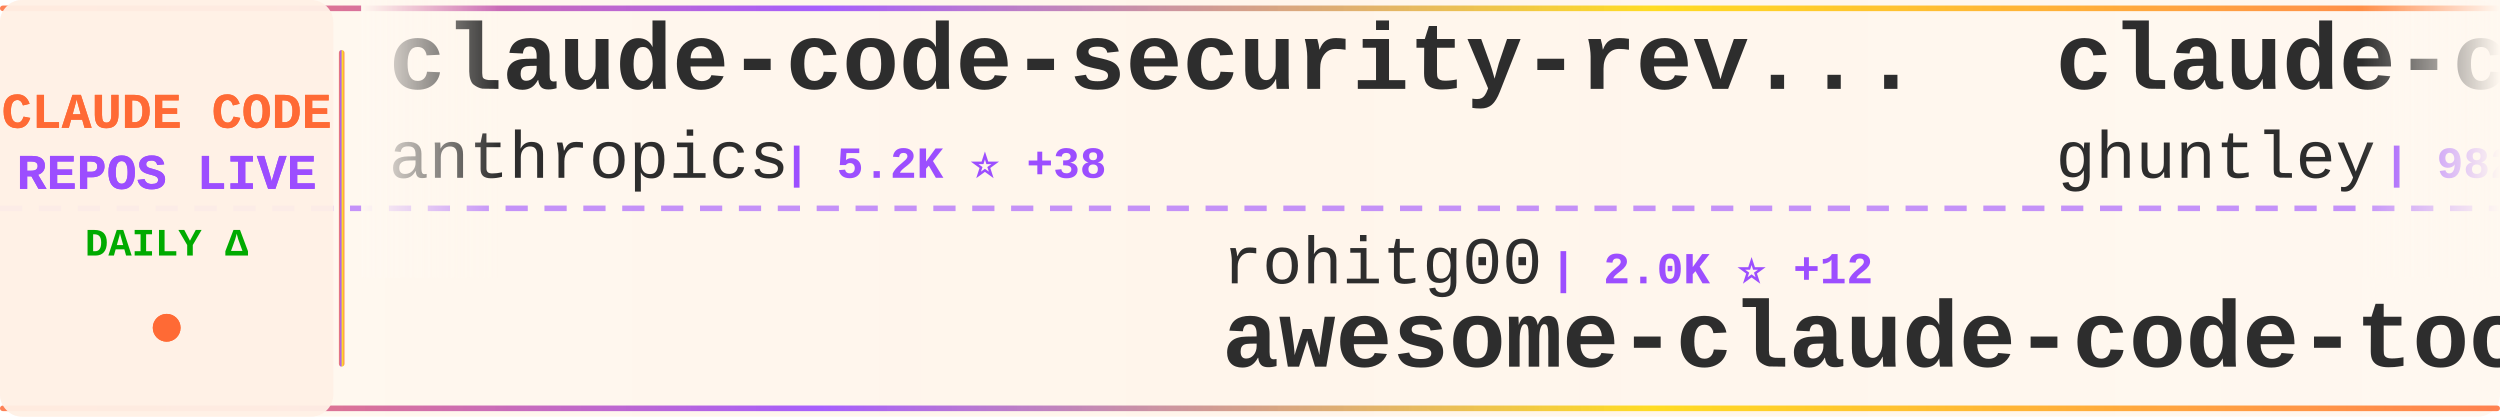
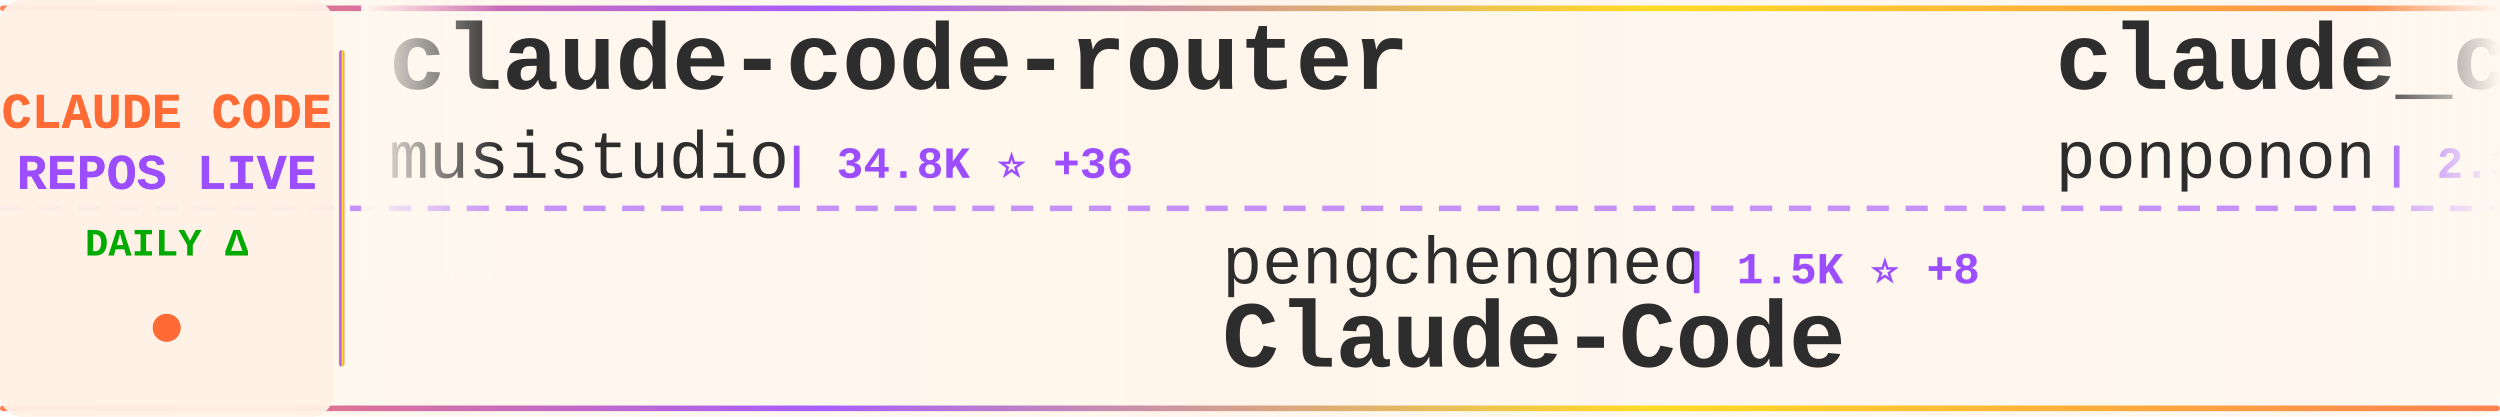
<svg xmlns="http://www.w3.org/2000/svg" width="900" height="150">
  <defs>
    <linearGradient id="tickerBg" x1="0%" y1="0%" x2="100%" y2="0%">
      <stop offset="0%" style="stop-color:#fff8f0;stop-opacity:0.98" />
      <stop offset="50%" style="stop-color:#fff5eb;stop-opacity:1" />
      <stop offset="100%" style="stop-color:#fff8f0;stop-opacity:0.98" />
    </linearGradient>
    <linearGradient id="borderGrad" x1="0%" y1="0%" x2="100%" y2="0%">
      <stop offset="0%" style="stop-color:#FF6B35;stop-opacity:0.85">
        <animate attributeName="stop-opacity" values="0.85;1;0.85" dur="2s" repeatCount="indefinite" />
      </stop>
      <stop offset="33%" style="stop-color:#9C4EFF;stop-opacity:0.9">
        <animate attributeName="stop-opacity" values="0.9;1;0.9" dur="2.2s" repeatCount="indefinite" />
      </stop>
      <stop offset="66%" style="stop-color:#FFD700;stop-opacity:0.85">
        <animate attributeName="stop-opacity" values="0.85;1;0.85" dur="1.8s" repeatCount="indefinite" />
      </stop>
      <stop offset="100%" style="stop-color:#FF6B35;stop-opacity:0.85">
        <animate attributeName="stop-opacity" values="0.85;1;0.85" dur="2s" repeatCount="indefinite" />
      </stop>
    </linearGradient>
    <filter id="textGlow">
      <feGaussianBlur stdDeviation="0.15" result="coloredBlur" />
      <feMerge>
        <feMergeNode in="coloredBlur" />
        <feMergeNode in="SourceGraphic" />
      </feMerge>
    </filter>
    <filter id="metricGlow">
      <feGaussianBlur stdDeviation="0.2" result="coloredBlur" />
      <feMerge>
        <feMergeNode in="coloredBlur" />
        <feMergeNode in="SourceGraphic" />
      </feMerge>
    </filter>
    <linearGradient id="leftFade" x1="0%" y1="0%" x2="100%" y2="0%">
      <stop offset="0%" style="stop-color:#fff8f0;stop-opacity:1" />
      <stop offset="100%" style="stop-color:#fff8f0;stop-opacity:0" />
    </linearGradient>
    <linearGradient id="rightFade" x1="0%" y1="0%" x2="100%" y2="0%">
      <stop offset="0%" style="stop-color:#fff8f0;stop-opacity:0" />
      <stop offset="100%" style="stop-color:#fff8f0;stop-opacity:1" />
    </linearGradient>
  </defs>
  <rect width="900" height="150" fill="url(#tickerBg)" rx="8" />
  <rect x="0" y="2" width="900" height="2" fill="url(#borderGrad)" rx="1" />
  <rect x="0" y="146" width="900" height="2" fill="url(#borderGrad)" rx="1" />
  <line x1="0" y1="75" x2="900" y2="75" stroke="#9C4EFF" stroke-width="2" stroke-dasharray="8 6" opacity="0.6" />
  <rect x="0" y="0" width="120" height="150" fill="#fff0e6" opacity="0.95" rx="8" />
  <text x="60" y="46" font-family="'Courier New', monospace" font-size="18" font-weight="bold" fill="#FF6B35" text-anchor="middle" filter="url(#textGlow)">
    CLAUDE CODE
  </text>
  <text x="60" y="68" font-family="'Courier New', monospace" font-size="18" font-weight="bold" fill="#9C4EFF" text-anchor="middle" filter="url(#textGlow)">
    REPOS LIVE
  </text>
  <text x="60" y="92" font-family="'Courier New', monospace" font-size="14" font-weight="bold" fill="#00aa00" text-anchor="middle">
    DAILY Δ
  </text>
  <circle cx="60" cy="118" r="5" fill="#FF6B35" filter="url(#metricGlow)">
    <animate attributeName="r" values="4;6;4" dur="1.5s" repeatCount="indefinite" />
    <animate attributeName="opacity" values="0.6;1;0.6" dur="1.5s" repeatCount="indefinite" />
  </circle>
  <rect x="122" y="18" width="2" height="114" fill="url(#borderGrad)" rx="1" />
  <clipPath id="tickerClip">
    <rect x="130" y="0" width="770" height="150" />
  </clipPath>
  <g clip-path="url(#tickerClip)">
    <g id="tickerItems">
      <animateTransform attributeName="transform" attributeType="XML" type="translate" from="0 0" to="-3000 0" dur="54s" repeatCount="indefinite" />
      <g transform="translate(0, 0)">
-         <text x="140" y="32" font-family="'Courier New', monospace" font-size="34" font-weight="bold" fill="#2d2d2d">claude-code-security-rev...</text>
-         <text x="140" y="64" font-family="'Courier New', monospace" font-size="24" font-weight="normal" fill="#2d2d2d" opacity="1.0">anthropics</text>
-         <text x="282" y="64" font-family="'Courier New', monospace" font-size="16" font-weight="bold" fill="#9C4EFF"> | 5.2K ⭐ +38</text>
+         <text x="140" y="32" font-family="'Courier New', monospace" font-size="34" font-weight="bold" fill="#2d2d2d">claude-code-router</text>
+         <text x="140" y="64" font-family="'Courier New', monospace" font-size="24" font-weight="normal" fill="#2d2d2d" opacity="1.0">musistudio</text>
+         <text x="282" y="64" font-family="'Courier New', monospace" font-size="16" font-weight="bold" fill="#9C4EFF"> | 34.8K ⭐ +36</text>
      </g>
      <g transform="translate(300, 0)">
-         <text x="140" y="102" font-family="'Courier New', monospace" font-size="24" font-weight="normal" fill="#2d2d2d" opacity="1.0">rohitg00</text>
-         <text x="258" y="102" font-family="'Courier New', monospace" font-size="16" font-weight="bold" fill="#9C4EFF"> | 2.0K ⭐ +12</text>
-         <text x="140" y="132" font-family="'Courier New', monospace" font-size="34" font-weight="bold" fill="#2d2d2d">awesome-claude-code-tool...</text>
+         <text x="140" y="102" font-family="'Courier New', monospace" font-size="24" font-weight="normal" fill="#2d2d2d" opacity="1.0">pengchengneo</text>
+         <text x="306" y="102" font-family="'Courier New', monospace" font-size="16" font-weight="bold" fill="#9C4EFF"> | 1.5K ⭐ +8</text>
+         <text x="140" y="132" font-family="'Courier New', monospace" font-size="34" font-weight="bold" fill="#2d2d2d">Claude-Code</text>
      </g>
      <g transform="translate(600, 0)">
-         <text x="140" y="32" font-family="'Courier New', monospace" font-size="34" font-weight="bold" fill="#2d2d2d">claude-code-source-code-...</text>
-         <text x="140" y="64" font-family="'Courier New', monospace" font-size="24" font-weight="normal" fill="#2d2d2d" opacity="1.0">ghuntley</text>
-         <text x="258" y="64" font-family="'Courier New', monospace" font-size="16" font-weight="bold" fill="#9C4EFF"> | 982 ⭐ +1</text>
+         <text x="140" y="32" font-family="'Courier New', monospace" font-size="34" font-weight="bold" fill="#2d2d2d">claude_code_src</text>
+         <text x="140" y="64" font-family="'Courier New', monospace" font-size="24" font-weight="normal" fill="#2d2d2d" opacity="1.0">ponponon</text>
+         <text x="258" y="64" font-family="'Courier New', monospace" font-size="16" font-weight="bold" fill="#9C4EFF"> | 2.3K ⭐ +3</text>
      </g>
      <g transform="translate(900, 0)">
-         <text x="140" y="102" font-family="'Courier New', monospace" font-size="24" font-weight="normal" fill="#2d2d2d" opacity="1.0">wanshuiyin</text>
-         <text x="282" y="102" font-family="'Courier New', monospace" font-size="16" font-weight="bold" fill="#9C4EFF"> | 11.8K ⭐ +110</text>
-         <text x="140" y="132" font-family="'Courier New', monospace" font-size="34" font-weight="bold" fill="#2d2d2d">Auto-claude-code-researc...</text>
+         <text x="140" y="102" font-family="'Courier New', monospace" font-size="24" font-weight="normal" fill="#2d2d2d" opacity="1.0">zebbern</text>
+         <text x="246" y="102" font-family="'Courier New', monospace" font-size="16" font-weight="bold" fill="#9C4EFF"> | 4.3K ⭐ +10</text>
+         <text x="140" y="132" font-family="'Courier New', monospace" font-size="34" font-weight="bold" fill="#2d2d2d">claude-code-guide</text>
      </g>
      <g transform="translate(1200, 0)">
-         <text x="140" y="32" font-family="'Courier New', monospace" font-size="34" font-weight="bold" fill="#2d2d2d">claude-code-analysis</text>
-         <text x="140" y="64" font-family="'Courier New', monospace" font-size="24" font-weight="normal" fill="#2d2d2d" opacity="1.0">liuup</text>
-         <text x="222" y="64" font-family="'Courier New', monospace" font-size="16" font-weight="bold" fill="#9C4EFF"> | 3.1K ⭐ +24</text>
+         <text x="140" y="32" font-family="'Courier New', monospace" font-size="34" font-weight="bold" fill="#2d2d2d">claude-code-local</text>
+         <text x="140" y="64" font-family="'Courier New', monospace" font-size="24" font-weight="normal" fill="#2d2d2d" opacity="1.0">nicedreamzapp</text>
+         <text x="318" y="64" font-family="'Courier New', monospace" font-size="16" font-weight="bold" fill="#9C4EFF"> | 2.7K ⭐ +5</text>
      </g>
      <g transform="translate(1500, 0)">
-         <text x="140" y="102" font-family="'Courier New', monospace" font-size="24" font-weight="normal" fill="#2d2d2d" opacity="1.0">lorryjovens-hub</text>
-         <text x="342" y="102" font-family="'Courier New', monospace" font-size="16" font-weight="bold" fill="#9C4EFF"> | 1.6K ⭐ +4</text>
-         <text x="140" y="132" font-family="'Courier New', monospace" font-size="34" font-weight="bold" fill="#2d2d2d">claude-code-rust</text>
+         <text x="140" y="102" font-family="'Courier New', monospace" font-size="24" font-weight="normal" fill="#2d2d2d" opacity="1.0">darcyegb</text>
+         <text x="258" y="102" font-family="'Courier New', monospace" font-size="16" font-weight="bold" fill="#9C4EFF"> | 716 ⭐</text>
+         <text x="140" y="132" font-family="'Courier New', monospace" font-size="34" font-weight="bold" fill="#2d2d2d">ClaudeCodeAgents</text>
      </g>
      <g transform="translate(1800, 0)">
-         <text x="140" y="32" font-family="'Courier New', monospace" font-size="34" font-weight="bold" fill="#2d2d2d">Claude-code</text>
-         <text x="140" y="64" font-family="'Courier New', monospace" font-size="24" font-weight="normal" fill="#2d2d2d" opacity="1.0">zstmfhy</text>
-         <text x="246" y="64" font-family="'Courier New', monospace" font-size="16" font-weight="bold" fill="#9C4EFF"> | 190 ⭐</text>
+         <text x="140" y="32" font-family="'Courier New', monospace" font-size="34" font-weight="bold" fill="#2d2d2d">claude-code-book</text>
+         <text x="140" y="64" font-family="'Courier New', monospace" font-size="24" font-weight="normal" fill="#2d2d2d" opacity="1.0">lintsinghua</text>
+         <text x="294" y="64" font-family="'Courier New', monospace" font-size="16" font-weight="bold" fill="#9C4EFF"> | 3.6K ⭐ +13</text>
      </g>
      <g transform="translate(2100, 0)">
-         <text x="140" y="102" font-family="'Courier New', monospace" font-size="24" font-weight="normal" fill="#2d2d2d" opacity="1.0">AprilNEA</text>
-         <text x="258" y="102" font-family="'Courier New', monospace" font-size="16" font-weight="bold" fill="#9C4EFF"> | 385 ⭐</text>
-         <text x="140" y="132" font-family="'Courier New', monospace" font-size="34" font-weight="bold" fill="#2d2d2d">claude-code-source</text>
+         <text x="140" y="102" font-family="'Courier New', monospace" font-size="24" font-weight="normal" fill="#2d2d2d" opacity="1.0">anthropics</text>
+         <text x="282" y="102" font-family="'Courier New', monospace" font-size="16" font-weight="bold" fill="#9C4EFF"> | 5.2K ⭐ +41</text>
+         <text x="140" y="132" font-family="'Courier New', monospace" font-size="34" font-weight="bold" fill="#2d2d2d">claude-code-security-rev...</text>
      </g>
      <g transform="translate(2400, 0)">
-         <text x="140" y="32" font-family="'Courier New', monospace" font-size="34" font-weight="bold" fill="#2d2d2d">claude-code-tips</text>
-         <text x="140" y="64" font-family="'Courier New', monospace" font-size="24" font-weight="normal" fill="#2d2d2d" opacity="1.0">ykdojo</text>
-         <text x="234" y="64" font-family="'Courier New', monospace" font-size="16" font-weight="bold" fill="#9C4EFF"> | 8.7K ⭐ +13</text>
+         <text x="140" y="32" font-family="'Courier New', monospace" font-size="34" font-weight="bold" fill="#2d2d2d">claude-code-pm-course</text>
+         <text x="140" y="64" font-family="'Courier New', monospace" font-size="24" font-weight="normal" fill="#2d2d2d" opacity="1.0">carlvellotti</text>
+         <text x="306" y="64" font-family="'Courier New', monospace" font-size="16" font-weight="bold" fill="#9C4EFF"> | 2.1K ⭐ +1</text>
      </g>
      <g transform="translate(2700, 0)">
-         <text x="140" y="102" font-family="'Courier New', monospace" font-size="24" font-weight="normal" fill="#2d2d2d" opacity="1.0">pedrohcgs</text>
-         <text x="270" y="102" font-family="'Courier New', monospace" font-size="16" font-weight="bold" fill="#9C4EFF"> | 1.2K ⭐ +6</text>
-         <text x="140" y="132" font-family="'Courier New', monospace" font-size="34" font-weight="bold" fill="#2d2d2d">claude-code-my-workflow</text>
+         <text x="140" y="102" font-family="'Courier New', monospace" font-size="24" font-weight="normal" fill="#2d2d2d" opacity="1.0">anthropics</text>
+         <text x="282" y="102" font-family="'Courier New', monospace" font-size="16" font-weight="bold" fill="#9C4EFF"> | 7.9K ⭐ +14</text>
+         <text x="140" y="132" font-family="'Courier New', monospace" font-size="34" font-weight="bold" fill="#2d2d2d">claude-code-action</text>
      </g>
      <g transform="translate(3000, 0)">
-         <text x="140" y="32" font-family="'Courier New', monospace" font-size="34" font-weight="bold" fill="#2d2d2d">claude-code-security-rev...</text>
-         <text x="140" y="64" font-family="'Courier New', monospace" font-size="24" font-weight="normal" fill="#2d2d2d" opacity="1.0">anthropics</text>
-         <text x="282" y="64" font-family="'Courier New', monospace" font-size="16" font-weight="bold" fill="#9C4EFF"> | 5.2K ⭐ +38</text>
+         <text x="140" y="32" font-family="'Courier New', monospace" font-size="34" font-weight="bold" fill="#2d2d2d">claude-code-router</text>
+         <text x="140" y="64" font-family="'Courier New', monospace" font-size="24" font-weight="normal" fill="#2d2d2d" opacity="1.0">musistudio</text>
+         <text x="282" y="64" font-family="'Courier New', monospace" font-size="16" font-weight="bold" fill="#9C4EFF"> | 34.8K ⭐ +36</text>
      </g>
      <g transform="translate(3300, 0)">
-         <text x="140" y="102" font-family="'Courier New', monospace" font-size="24" font-weight="normal" fill="#2d2d2d" opacity="1.0">rohitg00</text>
-         <text x="258" y="102" font-family="'Courier New', monospace" font-size="16" font-weight="bold" fill="#9C4EFF"> | 2.0K ⭐ +12</text>
-         <text x="140" y="132" font-family="'Courier New', monospace" font-size="34" font-weight="bold" fill="#2d2d2d">awesome-claude-code-tool...</text>
+         <text x="140" y="102" font-family="'Courier New', monospace" font-size="24" font-weight="normal" fill="#2d2d2d" opacity="1.0">pengchengneo</text>
+         <text x="306" y="102" font-family="'Courier New', monospace" font-size="16" font-weight="bold" fill="#9C4EFF"> | 1.5K ⭐ +8</text>
+         <text x="140" y="132" font-family="'Courier New', monospace" font-size="34" font-weight="bold" fill="#2d2d2d">Claude-Code</text>
      </g>
      <g transform="translate(3600, 0)">
-         <text x="140" y="32" font-family="'Courier New', monospace" font-size="34" font-weight="bold" fill="#2d2d2d">claude-code-source-code-...</text>
-         <text x="140" y="64" font-family="'Courier New', monospace" font-size="24" font-weight="normal" fill="#2d2d2d" opacity="1.0">ghuntley</text>
-         <text x="258" y="64" font-family="'Courier New', monospace" font-size="16" font-weight="bold" fill="#9C4EFF"> | 982 ⭐ +1</text>
+         <text x="140" y="32" font-family="'Courier New', monospace" font-size="34" font-weight="bold" fill="#2d2d2d">claude_code_src</text>
+         <text x="140" y="64" font-family="'Courier New', monospace" font-size="24" font-weight="normal" fill="#2d2d2d" opacity="1.0">ponponon</text>
+         <text x="258" y="64" font-family="'Courier New', monospace" font-size="16" font-weight="bold" fill="#9C4EFF"> | 2.3K ⭐ +3</text>
      </g>
      <g transform="translate(3900, 0)">
-         <text x="140" y="102" font-family="'Courier New', monospace" font-size="24" font-weight="normal" fill="#2d2d2d" opacity="1.0">wanshuiyin</text>
-         <text x="282" y="102" font-family="'Courier New', monospace" font-size="16" font-weight="bold" fill="#9C4EFF"> | 11.8K ⭐ +110</text>
-         <text x="140" y="132" font-family="'Courier New', monospace" font-size="34" font-weight="bold" fill="#2d2d2d">Auto-claude-code-researc...</text>
+         <text x="140" y="102" font-family="'Courier New', monospace" font-size="24" font-weight="normal" fill="#2d2d2d" opacity="1.0">zebbern</text>
+         <text x="246" y="102" font-family="'Courier New', monospace" font-size="16" font-weight="bold" fill="#9C4EFF"> | 4.3K ⭐ +10</text>
+         <text x="140" y="132" font-family="'Courier New', monospace" font-size="34" font-weight="bold" fill="#2d2d2d">claude-code-guide</text>
      </g>
    </g>
  </g>
  <rect x="130" y="0" width="50" height="100" fill="url(#leftFade)" />
  <rect x="850" y="0" width="50" height="100" fill="url(#rightFade)" />
</svg>
